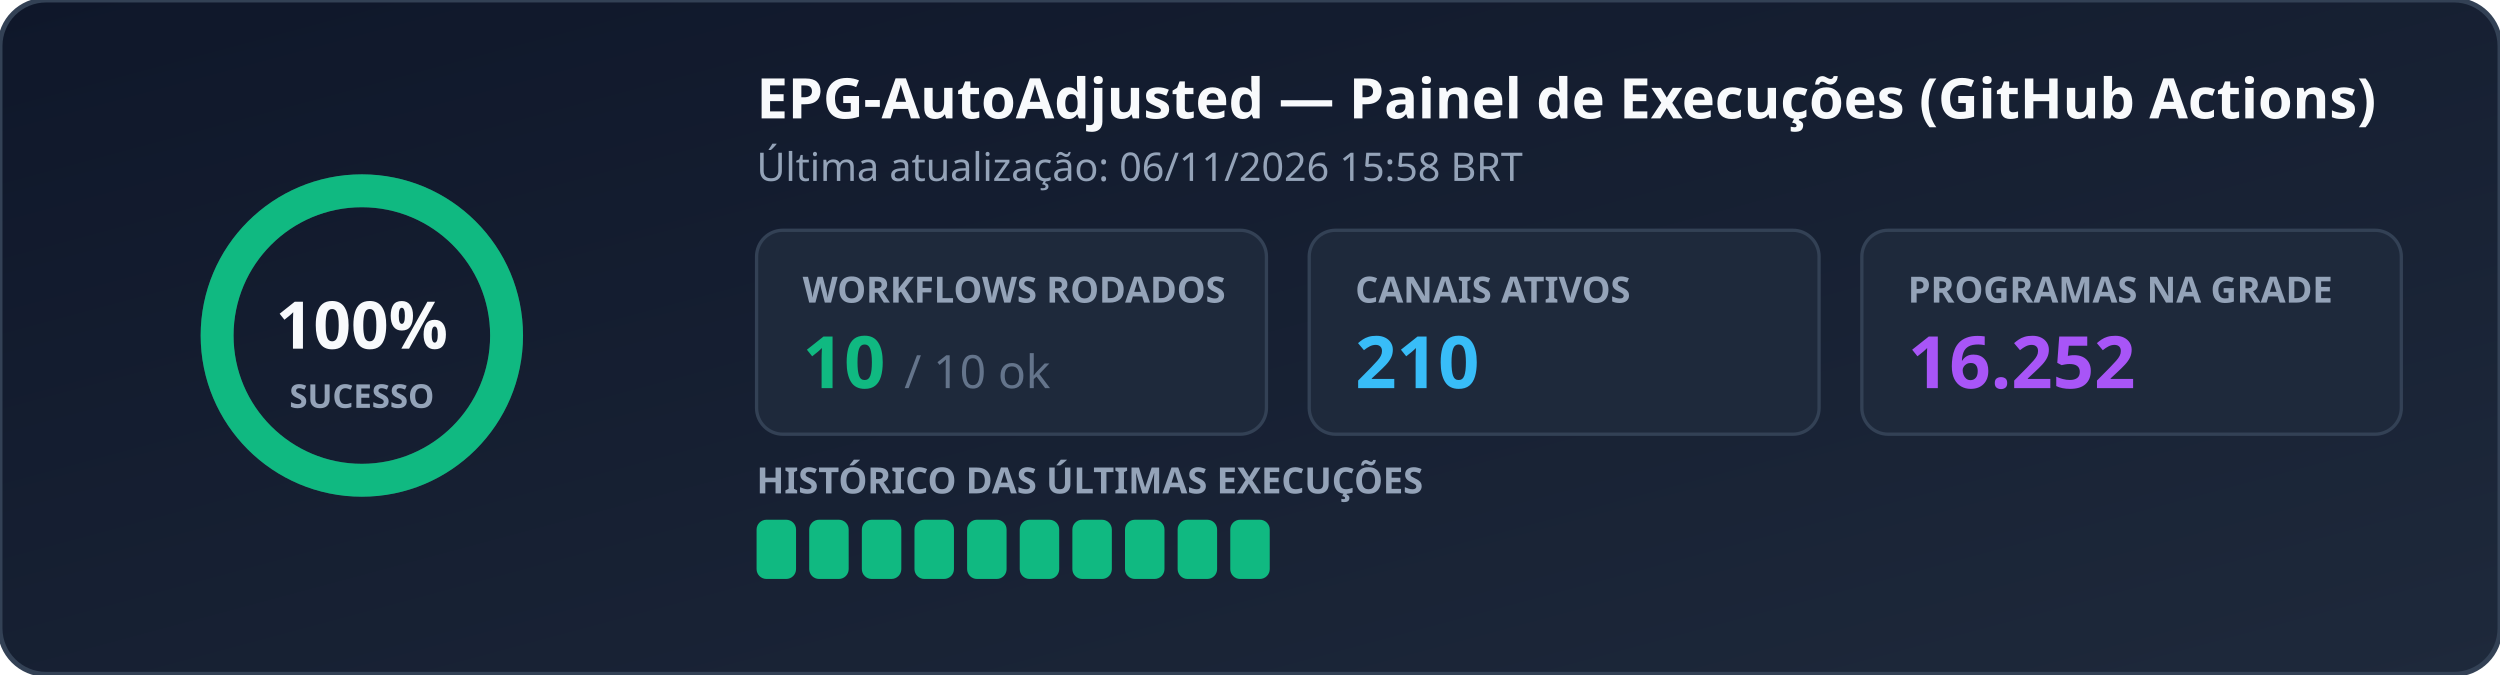
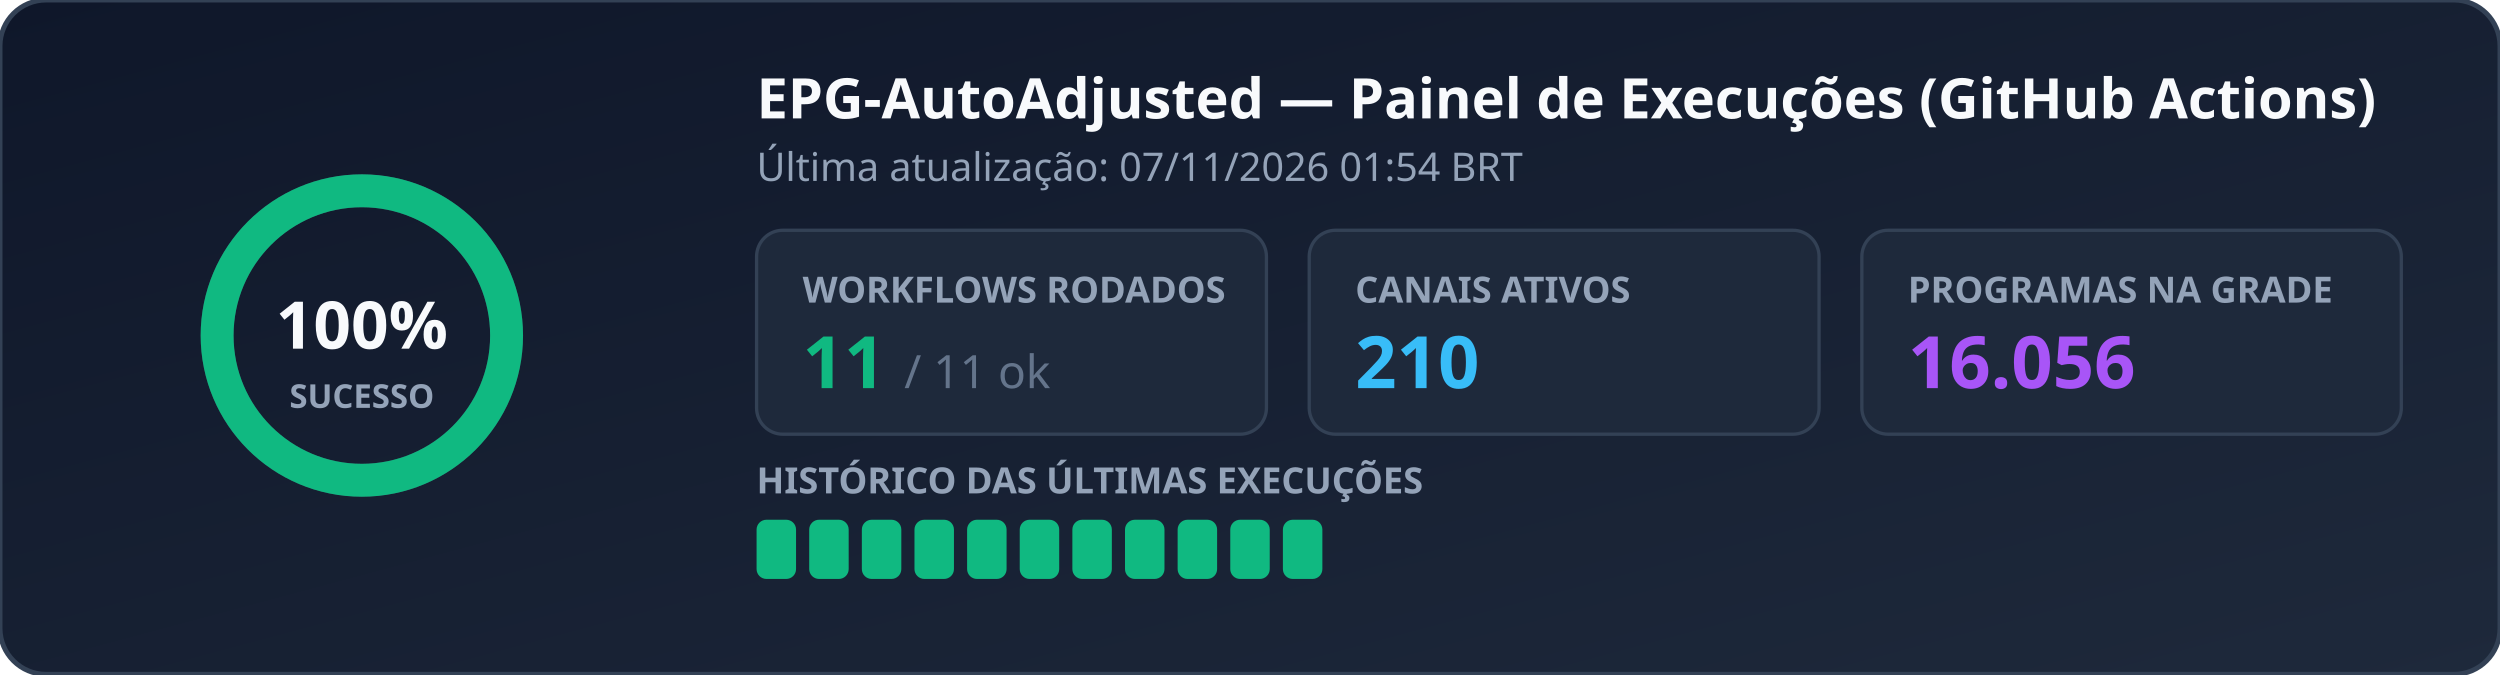
<svg xmlns="http://www.w3.org/2000/svg" width="760" height="205" viewBox="0 0 760 205" role="img" aria-label="EPG Workflow Status">
  <defs>
    <linearGradient id="bg" x1="0%" y1="0%" x2="100%" y2="100%">
      <stop offset="0%" stop-color="#0f172a" />
      <stop offset="100%" stop-color="#1e293b" />
    </linearGradient>
  </defs>
  <rect width="760" height="205" rx="14" fill="url(#bg)" stroke="#334155" stroke-width="1.5" />
  <g transform="translate(110, 102)">
    <circle r="44" fill="none" stroke="#334155" stroke-width="10" />
    <circle r="44" fill="none" stroke="#10b981" stroke-width="10" stroke-dasharray="276.46 0.00" stroke-linecap="round" transform="rotate(-90)" />
    <text x="0" y="4" text-anchor="middle" fill="#f8fafc" font-family="Segoe UI, Ubuntu, sans-serif" font-size="20" font-weight="700">100%</text>
    <text x="0" y="22" text-anchor="middle" fill="#94a3b8" font-family="Segoe UI, Ubuntu, sans-serif" font-size="10" font-weight="600">SUCESSO</text>
  </g>
  <text x="230" y="36" fill="#f8fafc" font-family="Segoe UI, Ubuntu, sans-serif" font-size="17" font-weight="700">EPG-AutoAdjusted — Painel de Execuções (GitHub Actions)</text>
-   <text x="230" y="55" fill="#94a3b8" font-family="Segoe UI, Ubuntu, sans-serif" font-size="12">Última atualização: 06/11/2026 15:58 BRT</text>
+   <text x="230" y="55" fill="#94a3b8" font-family="Segoe UI, Ubuntu, sans-serif" font-size="12">Última atualização: 07/11/2026 01:54 BRT</text>
  <rect x="230" y="70" width="155" height="62" rx="8" fill="#1e293b" stroke="#334155" />
  <text x="244" y="92" fill="#94a3b8" font-family="Segoe UI, Ubuntu, sans-serif" font-size="11" font-weight="600">WORKFLOWS RODADOS</text>
-   <text x="244" y="118" fill="#10b981" font-family="Segoe UI, Ubuntu, sans-serif" font-size="22" font-weight="700">10 <tspan fill="#64748b" font-size="14" font-weight="400">/ 10 ok</tspan>
+   <text x="244" y="118" fill="#10b981" font-family="Segoe UI, Ubuntu, sans-serif" font-size="22" font-weight="700">11 <tspan fill="#64748b" font-size="14" font-weight="400">/ 11 ok</tspan>
  </text>
  <rect x="398" y="70" width="155" height="62" rx="8" fill="#1e293b" stroke="#334155" />
  <text x="412" y="92" fill="#94a3b8" font-family="Segoe UI, Ubuntu, sans-serif" font-size="11" font-weight="600">CANAIS ATIVOS</text>
  <text x="412" y="118" fill="#38bdf8" font-family="Segoe UI, Ubuntu, sans-serif" font-size="22" font-weight="700">210</text>
  <rect x="566" y="70" width="164" height="62" rx="8" fill="#1e293b" stroke="#334155" />
  <text x="580" y="92" fill="#94a3b8" font-family="Segoe UI, Ubuntu, sans-serif" font-size="11" font-weight="600">PROGRAMAS NA GRADE</text>
-   <text x="580" y="118" fill="#a855f7" font-family="Segoe UI, Ubuntu, sans-serif" font-size="22" font-weight="700">16.252</text>
+   <text x="580" y="118" fill="#a855f7" font-family="Segoe UI, Ubuntu, sans-serif" font-size="22" font-weight="700">16.056</text>
  <text x="230" y="150" fill="#94a3b8" font-family="Segoe UI, Ubuntu, sans-serif" font-size="11" font-weight="600">HISTÓRICO DAS ÚLTIMAS EXECUÇÕES</text>
  <rect x="230" y="158" width="12" height="18" rx="3" fill="#10b981" />
  <rect x="246" y="158" width="12" height="18" rx="3" fill="#10b981" />
  <rect x="262" y="158" width="12" height="18" rx="3" fill="#10b981" />
  <rect x="278" y="158" width="12" height="18" rx="3" fill="#10b981" />
  <rect x="294" y="158" width="12" height="18" rx="3" fill="#10b981" />
  <rect x="310" y="158" width="12" height="18" rx="3" fill="#10b981" />
  <rect x="326" y="158" width="12" height="18" rx="3" fill="#10b981" />
  <rect x="342" y="158" width="12" height="18" rx="3" fill="#10b981" />
  <rect x="358" y="158" width="12" height="18" rx="3" fill="#10b981" />
  <rect x="374" y="158" width="12" height="18" rx="3" fill="#10b981" />
+   <rect x="390" y="158" width="12" height="18" rx="3" fill="#10b981" />
</svg>
